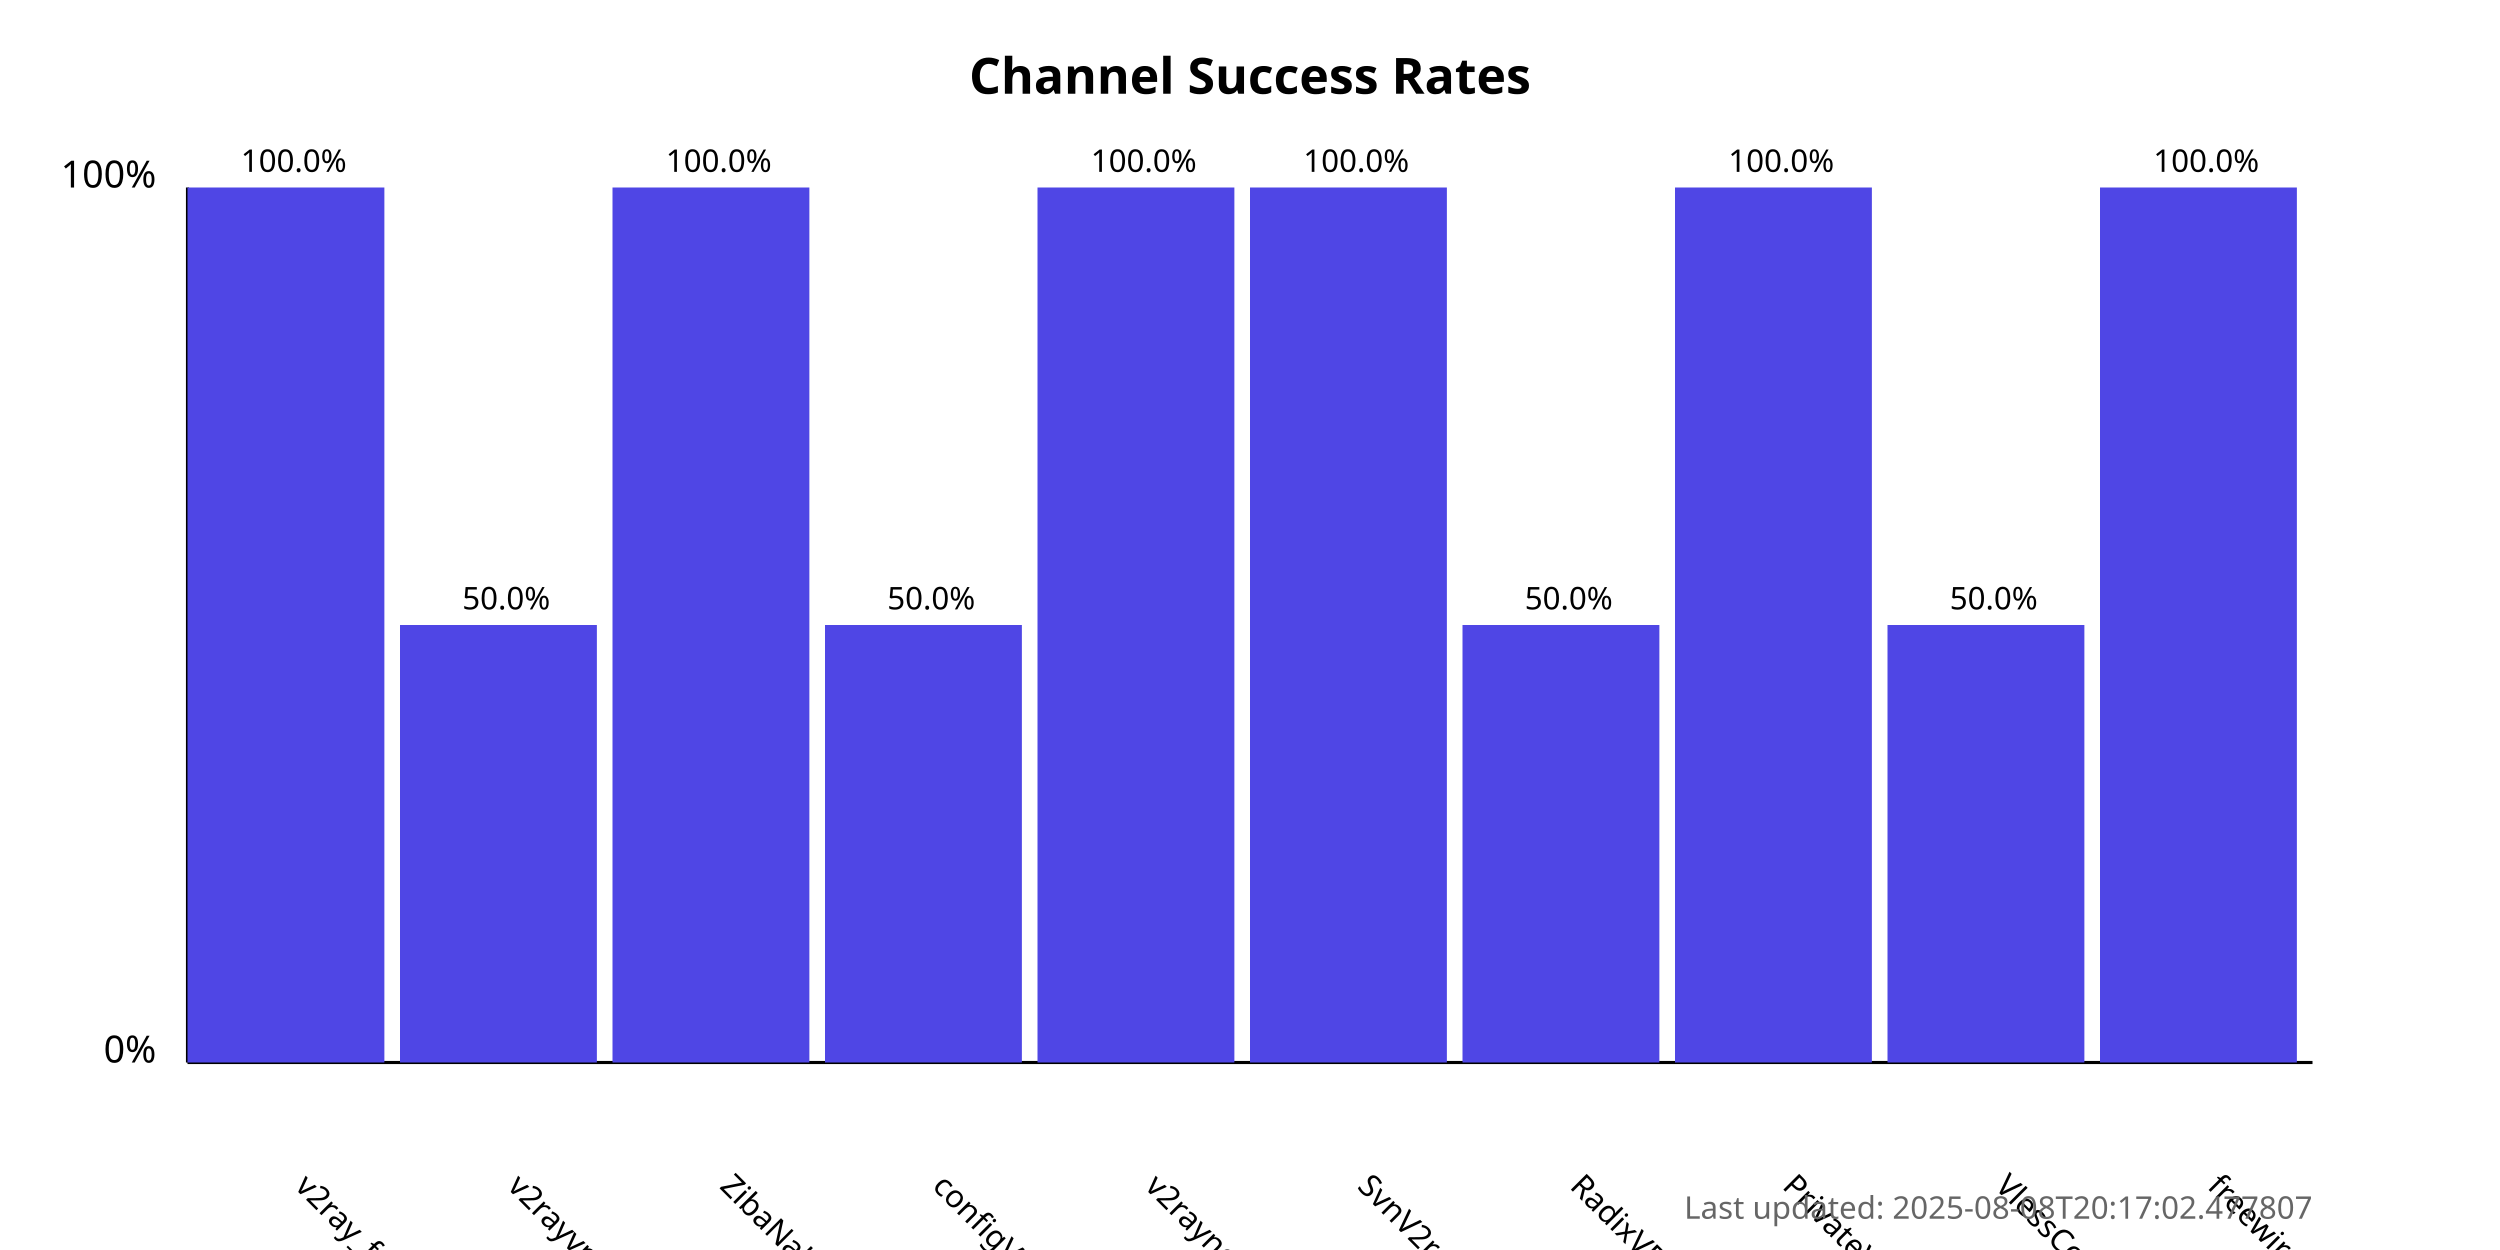
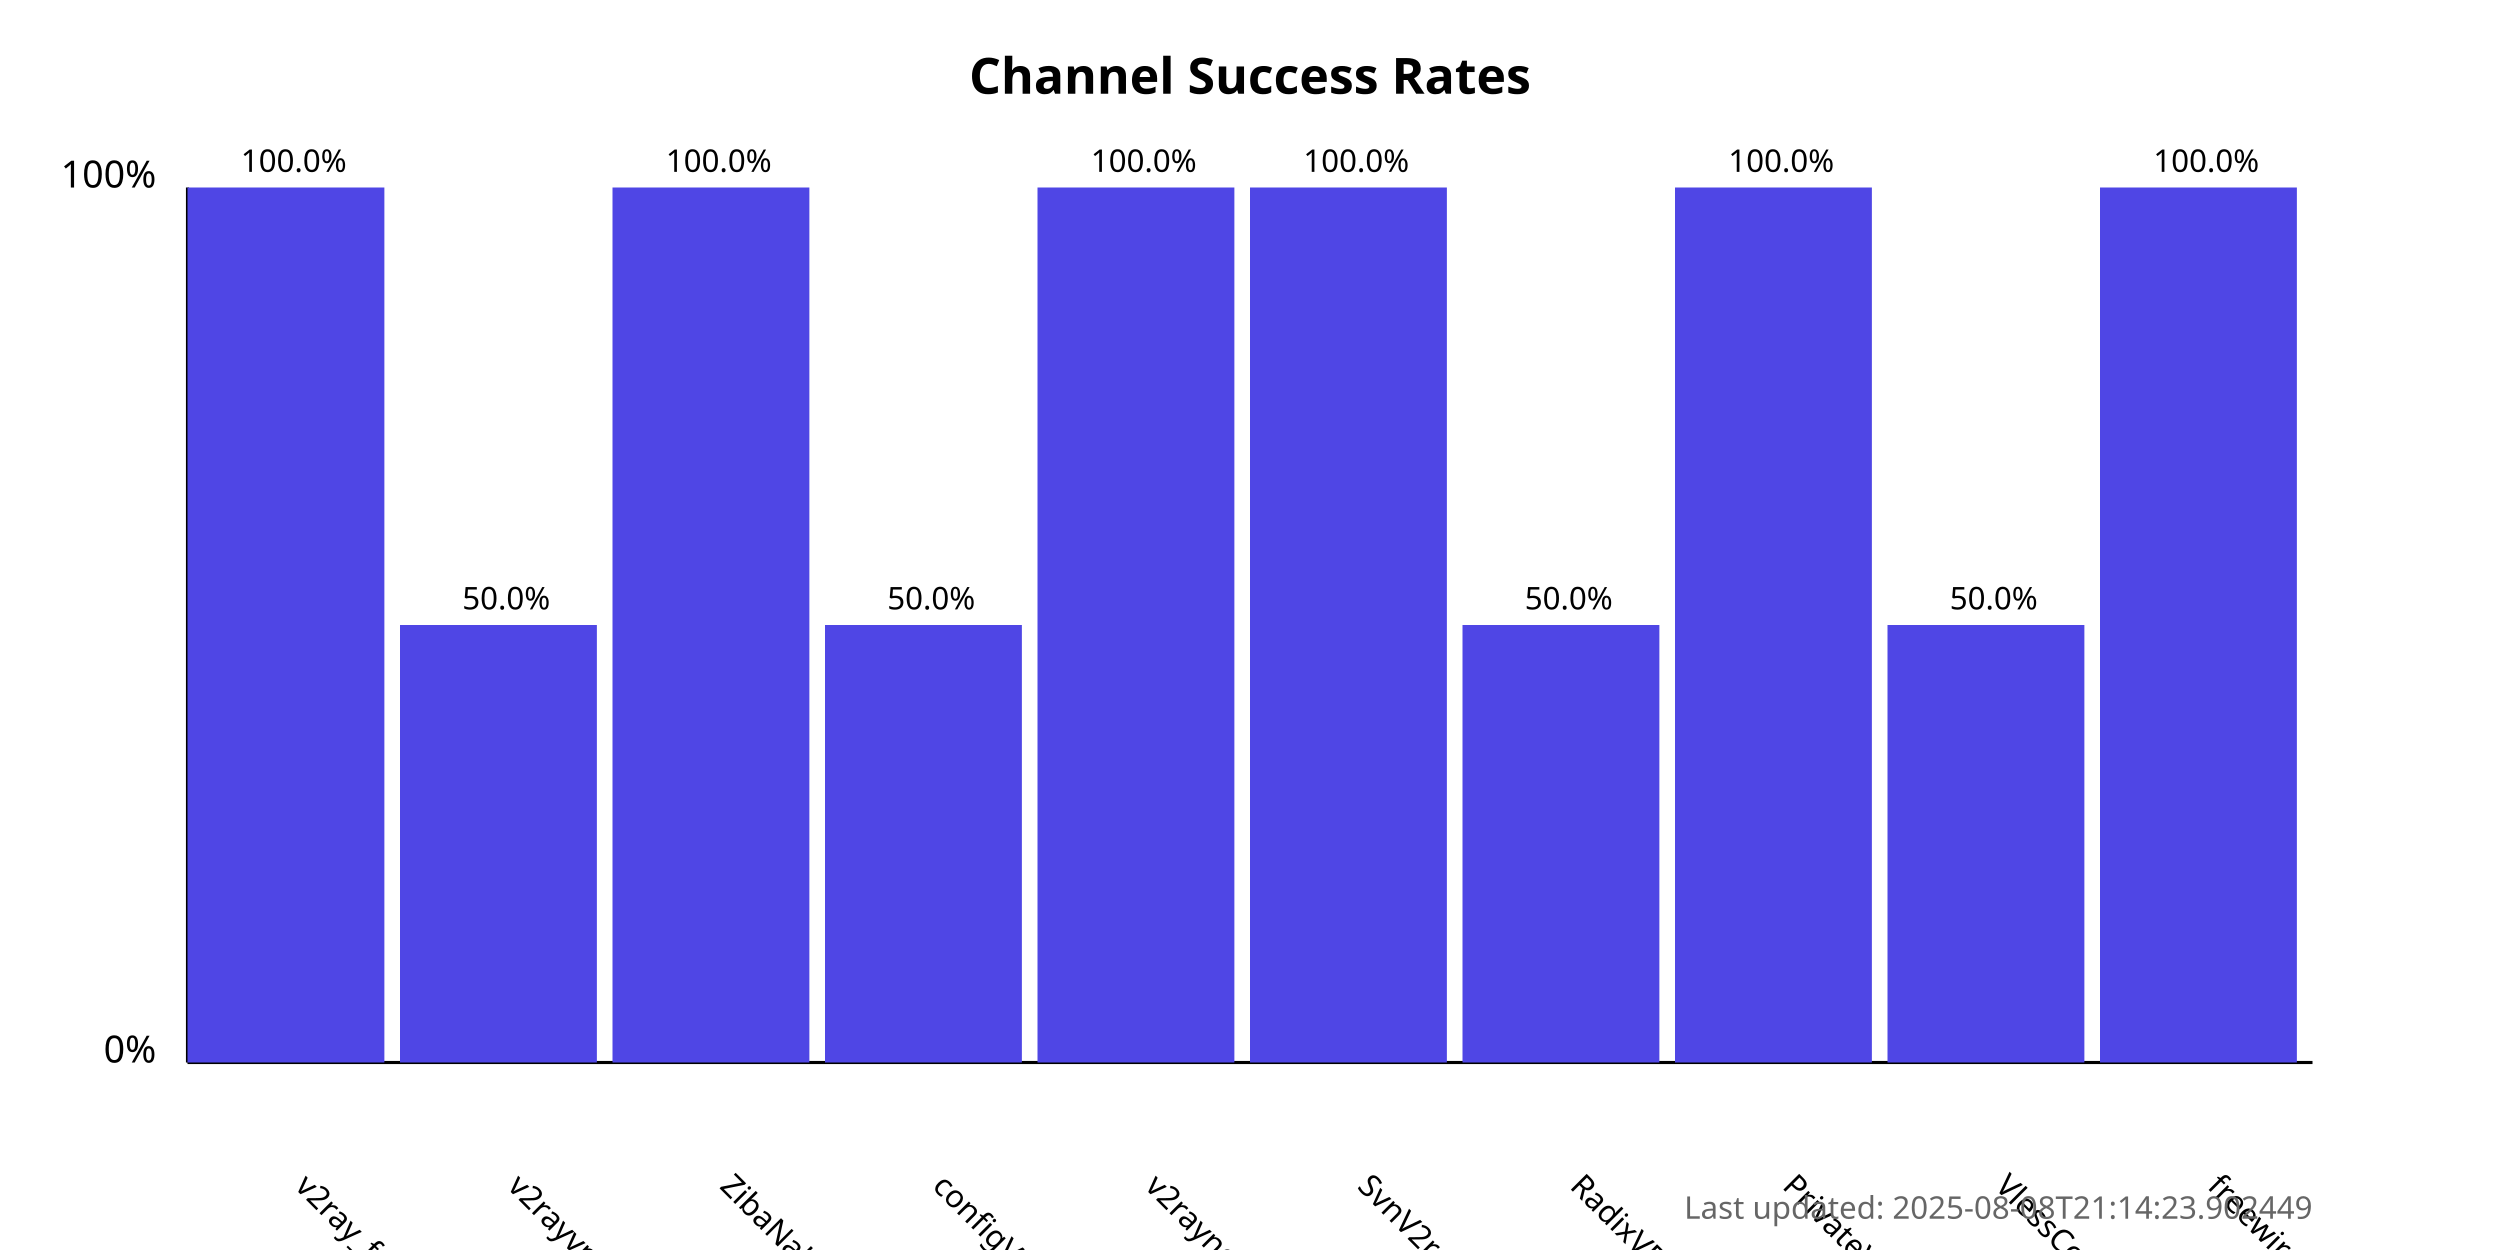
<svg xmlns="http://www.w3.org/2000/svg" width="800" height="400">
  <style>
            .chart-title { font: bold 16px sans-serif; }
            .axis-label { font: 12px sans-serif; }
            .tick-label { font: 10px sans-serif; }
            .bar { fill: #4f46e5; }
            .bar:hover { fill: #6366f1; }
            .timestamp { font: 10px sans-serif; fill: #666; }
        </style>
  <text x="400.0" y="30" text-anchor="middle" class="chart-title">
            Channel Success Rates
        </text>
  <line x1="60" y1="340" x2="60" y2="60" stroke="black" stroke-width="1" />
  <line x1="60" y1="340" x2="740" y2="340" stroke="black" stroke-width="1" />
  <text x="50" y="340" text-anchor="end" class="axis-label">0%</text>
  <text x="50" y="60" text-anchor="end" class="axis-label">100%</text>
  <g>
    <rect x="60" y="60.0" width="63.0" height="280.0" class="bar" />
    <text x="94.0" y="380" transform="rotate(45, 94.0, 380)" text-anchor="start" class="tick-label">
                v2ray_free_conf
            </text>
    <text x="94.0" y="55.0" text-anchor="middle" class="tick-label">
                100.0%
            </text>
  </g>
  <g>
    <rect x="128.0" y="200.0" width="63.0" height="140.0" class="bar" />
    <text x="162.0" y="380" transform="rotate(45, 162.0, 380)" text-anchor="start" class="tick-label">
                v2rayvpno
            </text>
    <text x="162.0" y="195.0" text-anchor="middle" class="tick-label">
                50.0%
            </text>
  </g>
  <g>
    <rect x="196.0" y="60.0" width="63.0" height="280.0" class="bar" />
    <text x="230.0" y="380" transform="rotate(45, 230.0, 380)" text-anchor="start" class="tick-label">
                ZibaNabz
            </text>
    <text x="230.0" y="55.0" text-anchor="middle" class="tick-label">
                100.0%
            </text>
  </g>
  <g>
    <rect x="264.0" y="200.0" width="63.0" height="140.0" class="bar" />
    <text x="298.0" y="380" transform="rotate(45, 298.0, 380)" text-anchor="start" class="tick-label">
                configV2rayForFree
            </text>
    <text x="298.0" y="195.0" text-anchor="middle" class="tick-label">
                50.0%
            </text>
  </g>
  <g>
    <rect x="332.0" y="60.0" width="63.0" height="280.0" class="bar" />
    <text x="366.0" y="380" transform="rotate(45, 366.0, 380)" text-anchor="start" class="tick-label">
                v2rayngvpn
            </text>
    <text x="366.0" y="55.0" text-anchor="middle" class="tick-label">
                100.0%
            </text>
  </g>
  <g>
    <rect x="400.0" y="60.0" width="63.0" height="280.0" class="bar" />
    <text x="434.0" y="380" transform="rotate(45, 434.0, 380)" text-anchor="start" class="tick-label">
                SvnV2ray
            </text>
    <text x="434.0" y="55.0" text-anchor="middle" class="tick-label">
                100.0%
            </text>
  </g>
  <g>
    <rect x="468.0" y="200.0" width="63.0" height="140.0" class="bar" />
    <text x="502.0" y="380" transform="rotate(45, 502.0, 380)" text-anchor="start" class="tick-label">
                RadixVPN
            </text>
    <text x="502.0" y="195.0" text-anchor="middle" class="tick-label">
                50.0%
            </text>
  </g>
  <g>
    <rect x="536.0" y="60.0" width="63.0" height="280.0" class="bar" />
    <text x="570.0" y="380" transform="rotate(45, 570.0, 380)" text-anchor="start" class="tick-label">
                PrivateVPNs
            </text>
    <text x="570.0" y="55.0" text-anchor="middle" class="tick-label">
                100.0%
            </text>
  </g>
  <g>
    <rect x="604.0" y="200.0" width="63.0" height="140.0" class="bar" />
    <text x="638.0" y="380" transform="rotate(45, 638.0, 380)" text-anchor="start" class="tick-label">
                VlessConfig
            </text>
    <text x="638.0" y="195.0" text-anchor="middle" class="tick-label">
                50.0%
            </text>
  </g>
  <g>
    <rect x="672.0" y="60.0" width="63.0" height="280.0" class="bar" />
    <text x="706.0" y="380" transform="rotate(45, 706.0, 380)" text-anchor="start" class="tick-label">
                freewireguard
            </text>
    <text x="706.0" y="55.0" text-anchor="middle" class="tick-label">
                100.0%
            </text>
  </g>
  <text x="740" y="390" text-anchor="end" class="timestamp">
-             Last updated: 2025-08-08T20:17:02.477807
+             Last updated: 2025-08-08T21:14:23.902449
        </text>
</svg>
